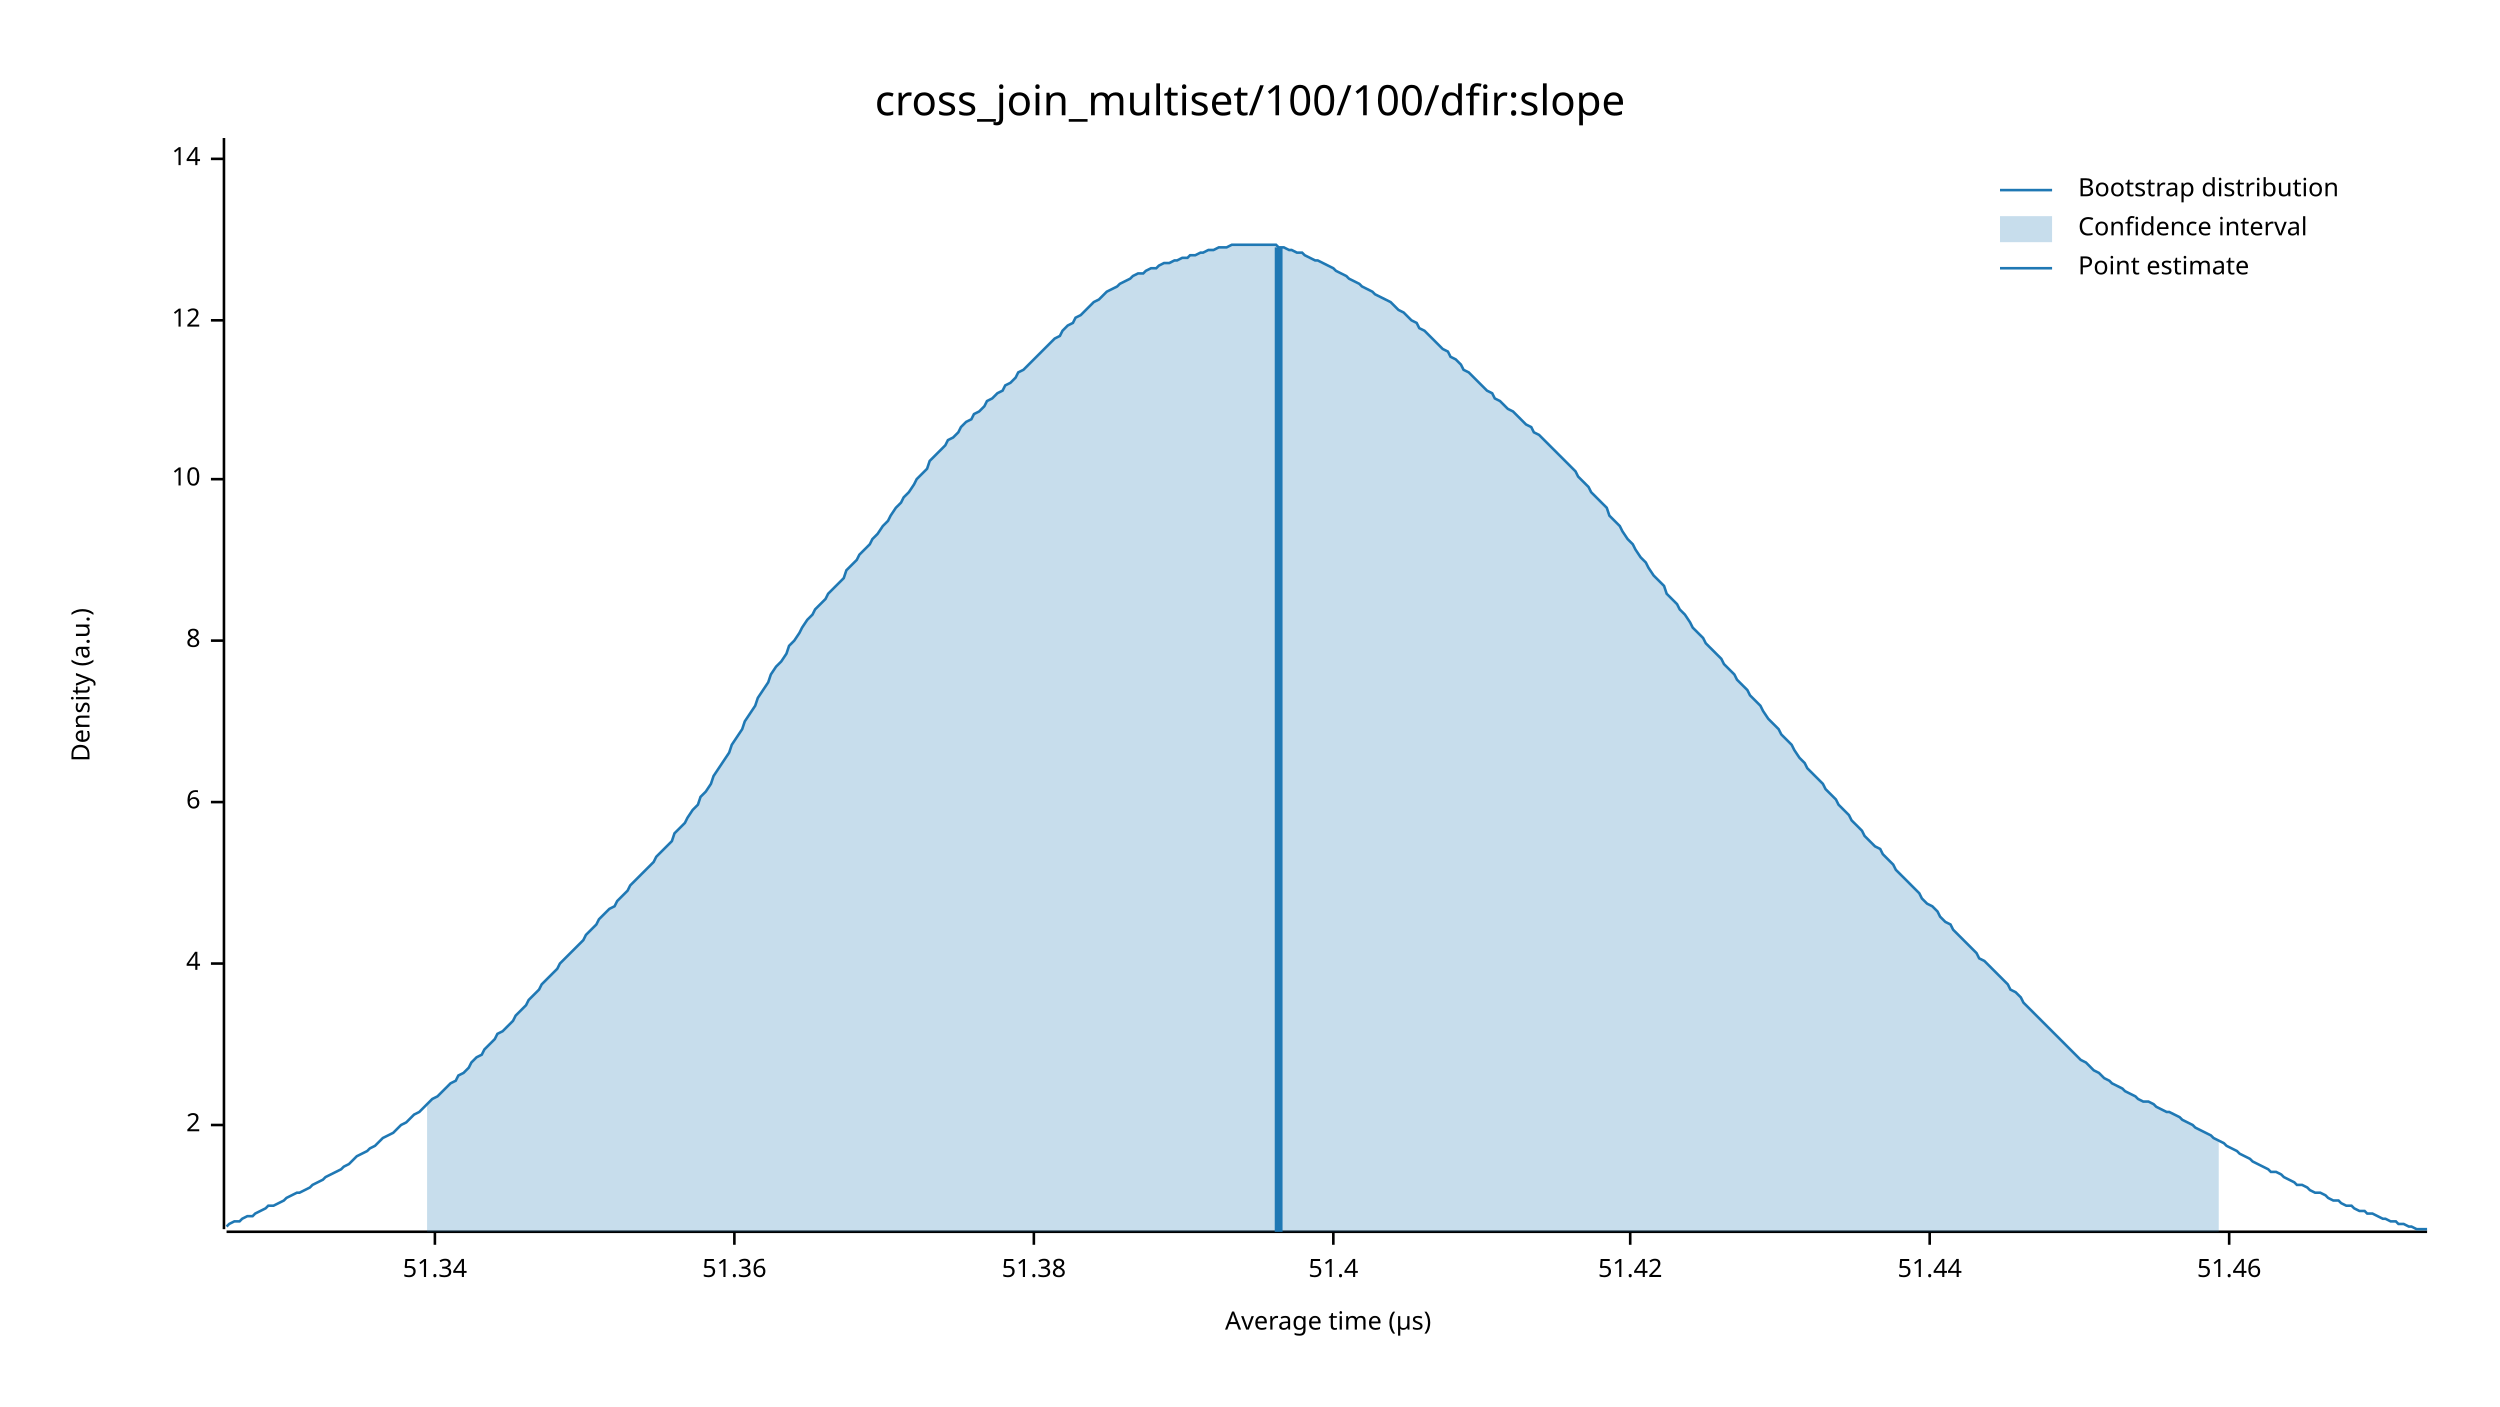
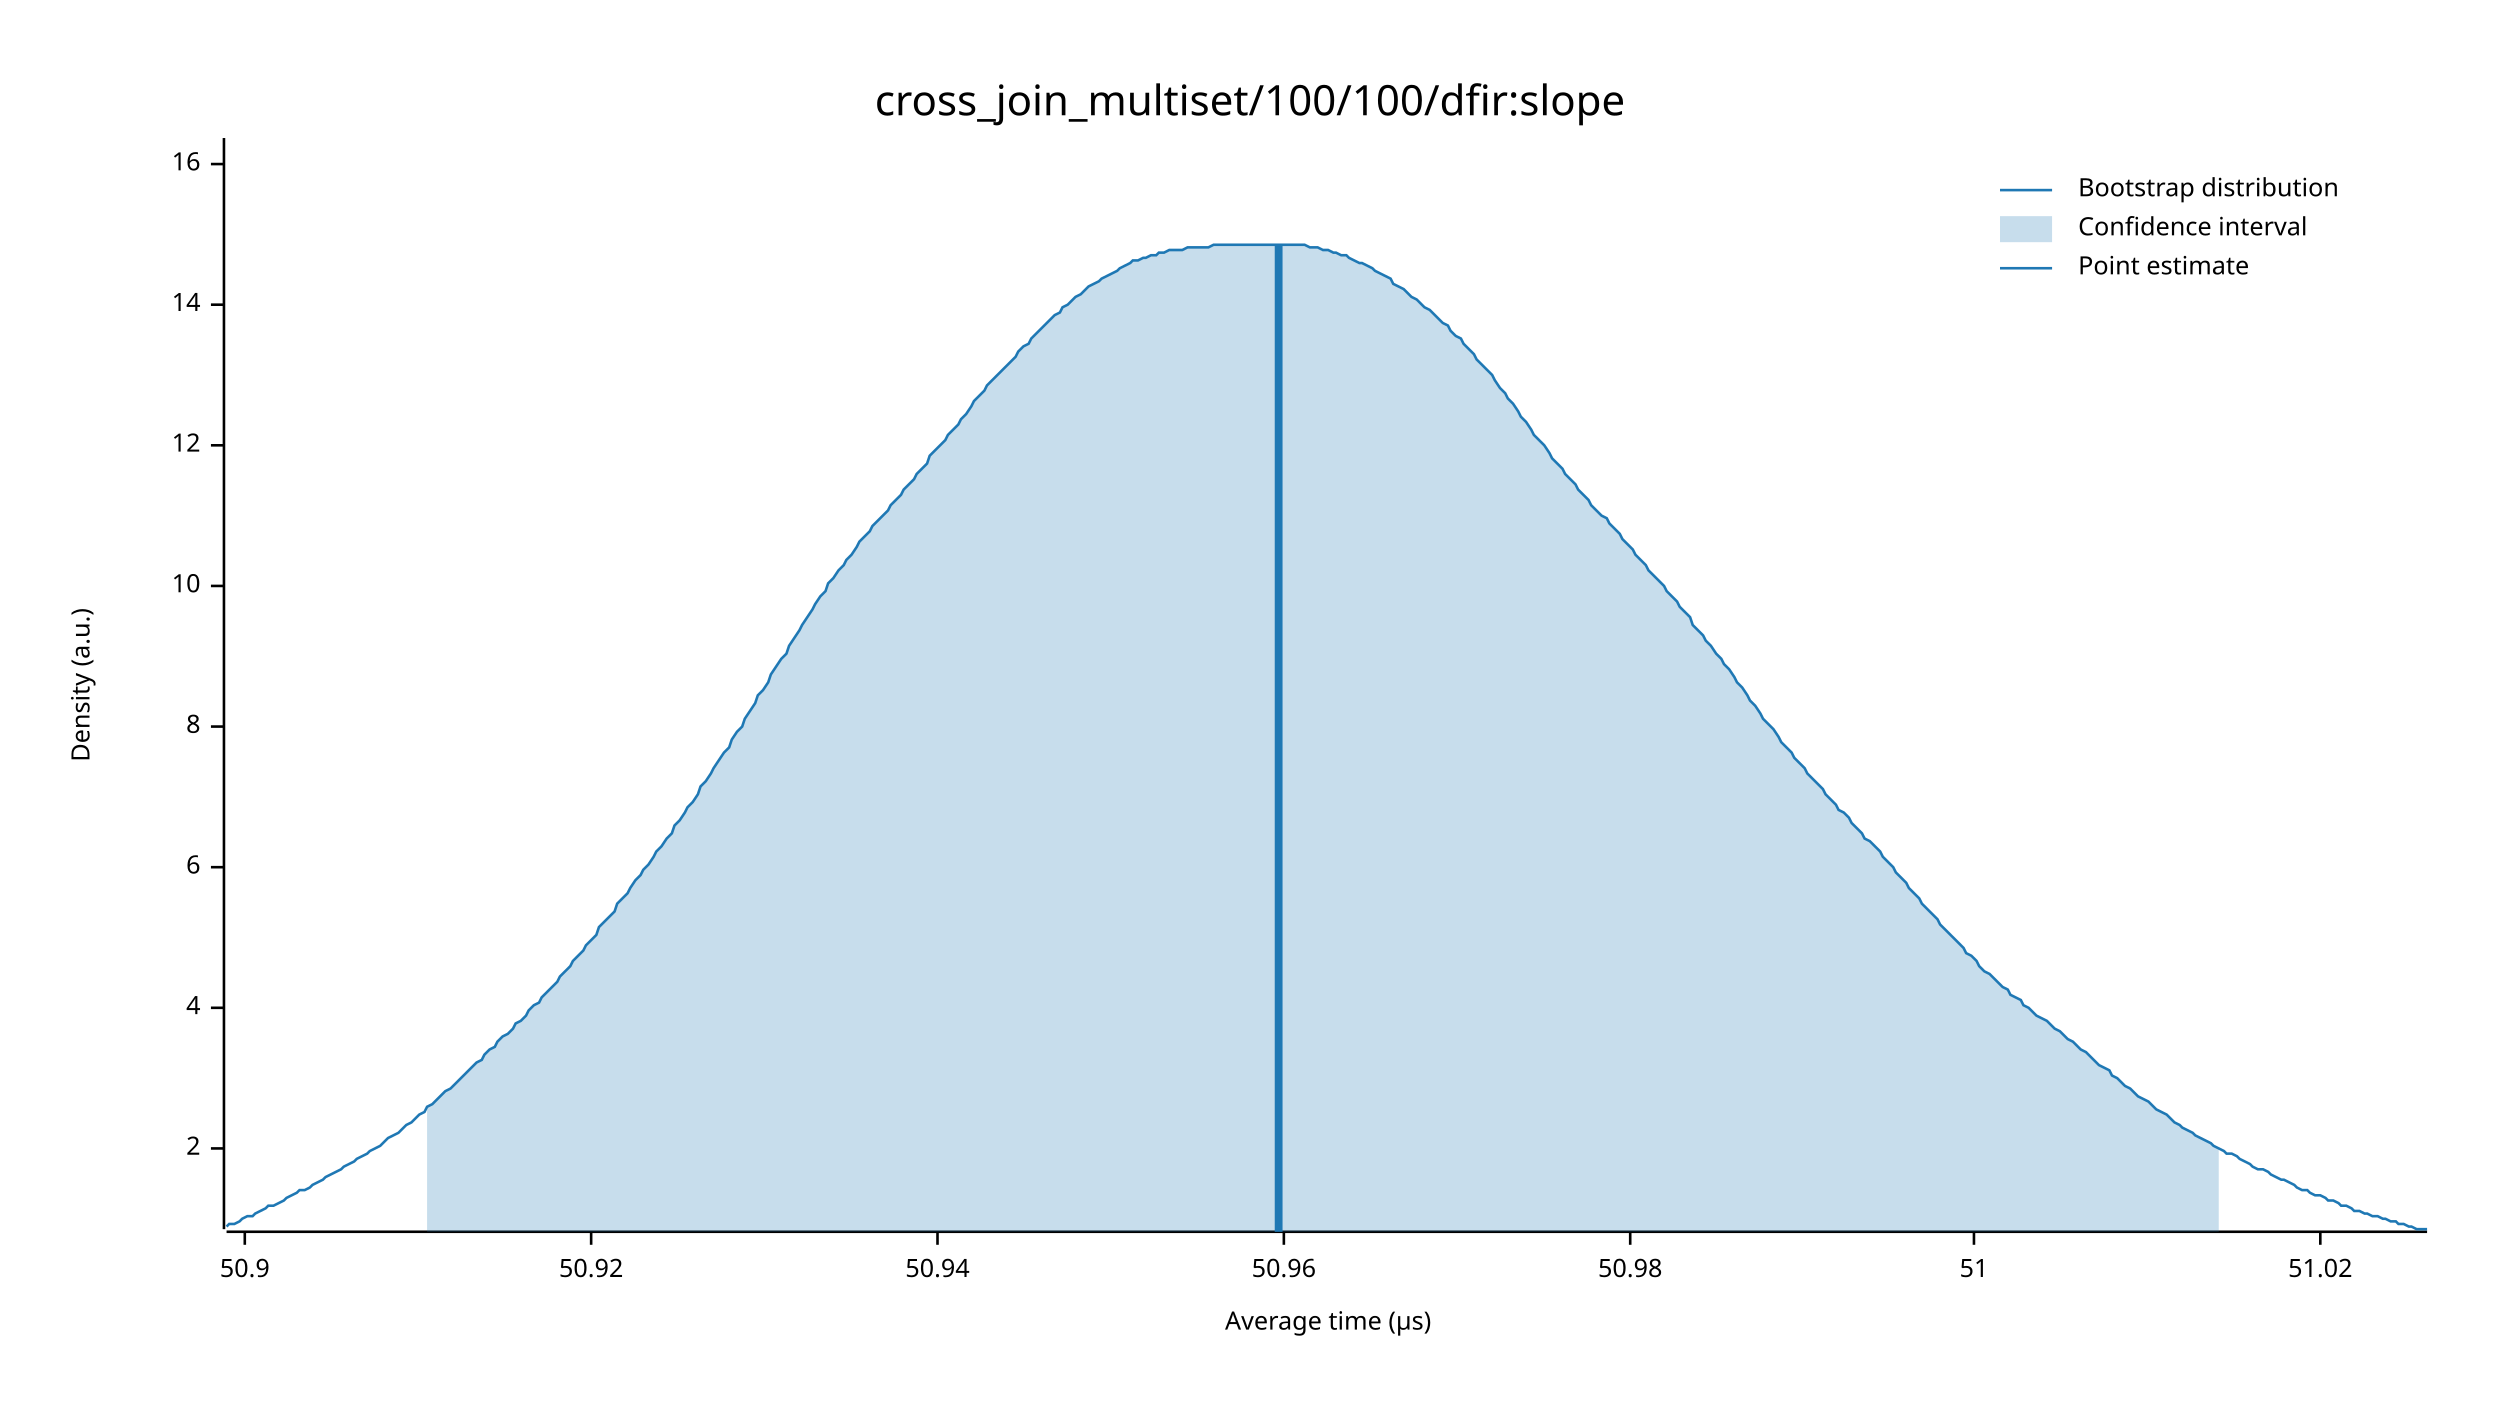
<svg xmlns="http://www.w3.org/2000/svg" width="960" height="540" viewBox="0 0 960 540">
  <text x="480" y="32" dy="0.76em" text-anchor="middle" font-family="sans-serif" font-size="16.129" opacity="1" fill="#000000">
cross_join_multiset/100/100/dfir:slope
</text>
  <text x="27" y="263" dy="0.76em" text-anchor="middle" font-family="sans-serif" font-size="9.677" opacity="1" fill="#000000" transform="rotate(270, 27, 263)">
Density (a.u.)
</text>
  <text x="510" y="513" dy="-0.5ex" text-anchor="middle" font-family="sans-serif" font-size="9.677" opacity="1" fill="#000000">
Average time (µs)
</text>
  <polyline fill="none" opacity="1" stroke="#000000" stroke-width="1" points="86,53 86,472 " />
-   <text x="77" y="432" dy="0.5ex" text-anchor="end" font-family="sans-serif" font-size="9.677" opacity="1" fill="#000000">
+   <text x="77" y="441" dy="0.5ex" text-anchor="end" font-family="sans-serif" font-size="9.677" opacity="1" fill="#000000">
2
</text>
-   <polyline fill="none" opacity="1" stroke="#000000" stroke-width="1" points="81,432 86,432 " />
-   <text x="77" y="370" dy="0.5ex" text-anchor="end" font-family="sans-serif" font-size="9.677" opacity="1" fill="#000000">
+   <polyline fill="none" opacity="1" stroke="#000000" stroke-width="1" points="81,441 86,441 " />
+   <text x="77" y="387" dy="0.5ex" text-anchor="end" font-family="sans-serif" font-size="9.677" opacity="1" fill="#000000">
4
</text>
-   <polyline fill="none" opacity="1" stroke="#000000" stroke-width="1" points="81,370 86,370 " />
-   <text x="77" y="308" dy="0.5ex" text-anchor="end" font-family="sans-serif" font-size="9.677" opacity="1" fill="#000000">
+   <polyline fill="none" opacity="1" stroke="#000000" stroke-width="1" points="81,387 86,387 " />
+   <text x="77" y="333" dy="0.5ex" text-anchor="end" font-family="sans-serif" font-size="9.677" opacity="1" fill="#000000">
6
</text>
-   <polyline fill="none" opacity="1" stroke="#000000" stroke-width="1" points="81,308 86,308 " />
-   <text x="77" y="246" dy="0.5ex" text-anchor="end" font-family="sans-serif" font-size="9.677" opacity="1" fill="#000000">
+   <polyline fill="none" opacity="1" stroke="#000000" stroke-width="1" points="81,333 86,333 " />
+   <text x="77" y="279" dy="0.5ex" text-anchor="end" font-family="sans-serif" font-size="9.677" opacity="1" fill="#000000">
8
</text>
-   <polyline fill="none" opacity="1" stroke="#000000" stroke-width="1" points="81,246 86,246 " />
-   <text x="77" y="184" dy="0.5ex" text-anchor="end" font-family="sans-serif" font-size="9.677" opacity="1" fill="#000000">
+   <polyline fill="none" opacity="1" stroke="#000000" stroke-width="1" points="81,279 86,279 " />
+   <text x="77" y="225" dy="0.5ex" text-anchor="end" font-family="sans-serif" font-size="9.677" opacity="1" fill="#000000">
10
</text>
-   <polyline fill="none" opacity="1" stroke="#000000" stroke-width="1" points="81,184 86,184 " />
-   <text x="77" y="123" dy="0.5ex" text-anchor="end" font-family="sans-serif" font-size="9.677" opacity="1" fill="#000000">
+   <polyline fill="none" opacity="1" stroke="#000000" stroke-width="1" points="81,225 86,225 " />
+   <text x="77" y="171" dy="0.5ex" text-anchor="end" font-family="sans-serif" font-size="9.677" opacity="1" fill="#000000">
12
</text>
-   <polyline fill="none" opacity="1" stroke="#000000" stroke-width="1" points="81,123 86,123 " />
-   <text x="77" y="61" dy="0.5ex" text-anchor="end" font-family="sans-serif" font-size="9.677" opacity="1" fill="#000000">
+   <polyline fill="none" opacity="1" stroke="#000000" stroke-width="1" points="81,171 86,171 " />
+   <text x="77" y="117" dy="0.5ex" text-anchor="end" font-family="sans-serif" font-size="9.677" opacity="1" fill="#000000">
14
</text>
-   <polyline fill="none" opacity="1" stroke="#000000" stroke-width="1" points="81,61 86,61 " />
+   <polyline fill="none" opacity="1" stroke="#000000" stroke-width="1" points="81,117 86,117 " />
+   <text x="77" y="63" dy="0.5ex" text-anchor="end" font-family="sans-serif" font-size="9.677" opacity="1" fill="#000000">
+ 16
+ </text>
+   <polyline fill="none" opacity="1" stroke="#000000" stroke-width="1" points="81,63 86,63 " />
  <polyline fill="none" opacity="1" stroke="#000000" stroke-width="1" points="87,473 932,473 " />
-   <text x="167" y="483" dy="0.76em" text-anchor="middle" font-family="sans-serif" font-size="9.677" opacity="1" fill="#000000">
- 51.34
+   <text x="94" y="483" dy="0.76em" text-anchor="middle" font-family="sans-serif" font-size="9.677" opacity="1" fill="#000000">
+ 50.9
</text>
-   <polyline fill="none" opacity="1" stroke="#000000" stroke-width="1" points="167,473 167,478 " />
-   <text x="282" y="483" dy="0.76em" text-anchor="middle" font-family="sans-serif" font-size="9.677" opacity="1" fill="#000000">
- 51.36
+   <polyline fill="none" opacity="1" stroke="#000000" stroke-width="1" points="94,473 94,478 " />
+   <text x="227" y="483" dy="0.76em" text-anchor="middle" font-family="sans-serif" font-size="9.677" opacity="1" fill="#000000">
+ 50.92
</text>
-   <polyline fill="none" opacity="1" stroke="#000000" stroke-width="1" points="282,473 282,478 " />
-   <text x="397" y="483" dy="0.76em" text-anchor="middle" font-family="sans-serif" font-size="9.677" opacity="1" fill="#000000">
- 51.38
+   <polyline fill="none" opacity="1" stroke="#000000" stroke-width="1" points="227,473 227,478 " />
+   <text x="360" y="483" dy="0.76em" text-anchor="middle" font-family="sans-serif" font-size="9.677" opacity="1" fill="#000000">
+ 50.94
</text>
-   <polyline fill="none" opacity="1" stroke="#000000" stroke-width="1" points="397,473 397,478 " />
-   <text x="512" y="483" dy="0.76em" text-anchor="middle" font-family="sans-serif" font-size="9.677" opacity="1" fill="#000000">
- 51.4
+   <polyline fill="none" opacity="1" stroke="#000000" stroke-width="1" points="360,473 360,478 " />
+   <text x="493" y="483" dy="0.76em" text-anchor="middle" font-family="sans-serif" font-size="9.677" opacity="1" fill="#000000">
+ 50.96
</text>
-   <polyline fill="none" opacity="1" stroke="#000000" stroke-width="1" points="512,473 512,478 " />
+   <polyline fill="none" opacity="1" stroke="#000000" stroke-width="1" points="493,473 493,478 " />
  <text x="626" y="483" dy="0.76em" text-anchor="middle" font-family="sans-serif" font-size="9.677" opacity="1" fill="#000000">
- 51.42
+ 50.98
</text>
  <polyline fill="none" opacity="1" stroke="#000000" stroke-width="1" points="626,473 626,478 " />
-   <text x="741" y="483" dy="0.76em" text-anchor="middle" font-family="sans-serif" font-size="9.677" opacity="1" fill="#000000">
- 51.44
+   <text x="758" y="483" dy="0.76em" text-anchor="middle" font-family="sans-serif" font-size="9.677" opacity="1" fill="#000000">
+ 51
</text>
-   <polyline fill="none" opacity="1" stroke="#000000" stroke-width="1" points="741,473 741,478 " />
-   <text x="856" y="483" dy="0.76em" text-anchor="middle" font-family="sans-serif" font-size="9.677" opacity="1" fill="#000000">
- 51.46
+   <polyline fill="none" opacity="1" stroke="#000000" stroke-width="1" points="758,473 758,478 " />
+   <text x="891" y="483" dy="0.76em" text-anchor="middle" font-family="sans-serif" font-size="9.677" opacity="1" fill="#000000">
+ 51.02
</text>
-   <polyline fill="none" opacity="1" stroke="#000000" stroke-width="1" points="856,473 856,478 " />
-   <polyline fill="none" opacity="1" stroke="#1F78B4" stroke-width="1" points="87,471 88,470 90,469 92,469 93,468 95,467 97,467 98,466 100,465 102,464 103,463 105,463 107,462 109,461 110,460 112,459 114,458 115,458 117,457 119,456 120,455 122,454 124,453 125,452 127,451 129,450 131,449 132,448 134,447 136,445 137,444 139,443 141,442 142,441 144,440 146,438 147,437 149,436 151,435 153,433 154,432 156,431 158,429 159,428 161,427 163,425 164,424 166,422 168,421 169,420 171,418 173,416 175,415 176,413 178,412 180,410 181,408 183,406 185,405 186,403 188,401 190,399 191,397 193,396 195,394 197,392 198,390 200,388 202,386 203,384 205,382 207,380 208,378 210,376 212,374 214,372 215,370 217,368 219,366 220,365 222,363 224,361 225,359 227,357 229,355 230,353 232,351 234,349 236,348 237,346 239,344 241,342 242,340 244,338 246,336 247,335 249,333 251,331 252,329 254,327 256,325 258,323 259,320 261,318 263,316 264,314 266,311 268,309 269,306 271,304 273,301 274,298 276,295 278,292 280,289 281,286 283,283 285,280 286,277 288,274 290,271 291,268 293,265 295,262 296,259 298,256 300,254 302,251 303,248 305,246 307,243 308,241 310,238 312,236 313,234 315,232 317,230 318,228 320,226 322,224 324,222 325,219 327,217 329,215 330,213 332,211 334,209 335,207 337,205 339,202 341,200 342,198 344,195 346,193 347,191 349,189 351,186 352,184 354,182 356,180 357,177 359,175 361,173 363,171 364,169 366,168 368,166 369,164 371,162 373,161 374,159 376,158 378,156 379,154 381,153 383,151 385,150 386,148 388,147 390,145 391,143 393,142 395,140 396,139 398,137 400,135 401,134 403,132 405,130 407,129 408,127 410,125 412,124 413,122 415,121 417,119 418,118 420,116 422,115 423,114 425,112 427,111 429,110 430,109 432,108 434,107 435,106 437,105 439,105 440,104 442,103 444,103 445,102 447,101 449,101 451,100 452,100 454,99 456,99 457,98 459,98 461,97 462,97 464,96 466,96 468,95 469,95 471,95 473,94 474,94 476,94 478,94 479,94 481,94 483,94 484,94 486,94 488,94 490,94 491,95 493,95 495,96 496,96 498,97 500,97 501,98 503,99 505,100 506,100 508,101 510,102 512,103 513,104 515,105 517,106 518,107 520,108 522,109 523,110 525,111 527,112 528,113 530,114 532,115 534,116 535,117 537,119 539,120 540,121 542,123 544,124 545,126 547,127 549,129 550,130 552,132 554,134 556,135 557,137 559,138 561,140 562,142 564,143 566,145 567,146 569,148 571,150 573,151 574,153 576,154 578,156 579,157 581,158 583,160 584,161 586,163 588,164 589,166 591,167 593,169 595,171 596,172 598,174 600,176 601,177 603,179 605,181 606,183 608,185 610,187 611,189 613,191 615,193 617,195 618,198 620,200 622,202 623,204 625,207 627,209 628,211 630,214 632,216 633,218 635,221 637,223 639,225 640,228 642,230 644,232 645,234 647,236 649,239 650,241 652,243 654,245 655,247 657,249 659,251 661,253 662,255 664,257 666,259 667,261 669,263 671,265 672,267 674,269 676,271 677,273 679,276 681,278 683,280 684,282 686,284 688,286 689,288 691,291 693,293 694,295 696,297 698,299 700,301 701,303 703,305 705,307 706,309 708,311 710,313 711,315 713,317 715,319 716,321 718,323 720,325 722,326 723,328 725,330 727,332 728,334 730,336 732,338 733,339 735,341 737,343 738,345 740,347 742,348 744,350 745,352 747,354 749,355 750,357 752,359 754,361 755,362 757,364 759,366 760,368 762,369 764,371 766,373 767,374 769,376 771,378 772,380 774,381 776,383 777,385 779,387 781,389 782,390 784,392 786,394 788,396 789,397 791,399 793,401 794,402 796,404 798,406 799,407 801,408 803,410 804,411 806,412 808,414 810,415 811,416 813,417 815,418 816,419 818,420 820,421 821,422 823,423 825,423 827,424 828,425 830,426 832,427 833,427 835,428 837,429 838,430 840,431 842,432 843,433 845,434 847,435 849,436 850,437 852,438 854,439 855,440 857,441 859,442 860,443 862,444 864,445 865,446 867,447 869,448 871,449 872,450 874,450 876,451 877,452 879,453 881,454 882,455 884,455 886,456 887,457 889,458 891,458 893,459 894,460 896,461 898,461 899,462 901,463 903,463 904,464 906,465 908,465 909,466 911,466 913,467 915,468 916,468 918,469 920,469 921,470 923,470 925,471 926,471 928,472 930,472 932,472 " />
-   <polygon opacity="0.25" fill="#1F78B4" points="164,424 166,422 168,421 169,420 171,418 173,416 175,415 176,413 178,412 180,410 181,408 183,406 185,405 186,403 188,401 190,399 191,397 193,396 195,394 197,392 198,390 200,388 202,386 203,384 205,382 207,380 208,378 210,376 212,374 214,372 215,370 217,368 219,366 220,365 222,363 224,361 225,359 227,357 229,355 230,353 232,351 234,349 236,348 237,346 239,344 241,342 242,340 244,338 246,336 247,335 249,333 251,331 252,329 254,327 256,325 258,323 259,320 261,318 263,316 264,314 266,311 268,309 269,306 271,304 273,301 274,298 276,295 278,292 280,289 281,286 283,283 285,280 286,277 288,274 290,271 291,268 293,265 295,262 296,259 298,256 300,254 302,251 303,248 305,246 307,243 308,241 310,238 312,236 313,234 315,232 317,230 318,228 320,226 322,224 324,222 325,219 327,217 329,215 330,213 332,211 334,209 335,207 337,205 339,202 341,200 342,198 344,195 346,193 347,191 349,189 351,186 352,184 354,182 356,180 357,177 359,175 361,173 363,171 364,169 366,168 368,166 369,164 371,162 373,161 374,159 376,158 378,156 379,154 381,153 383,151 385,150 386,148 388,147 390,145 391,143 393,142 395,140 396,139 398,137 400,135 401,134 403,132 405,130 407,129 408,127 410,125 412,124 413,122 415,121 417,119 418,118 420,116 422,115 423,114 425,112 427,111 429,110 430,109 432,108 434,107 435,106 437,105 439,105 440,104 442,103 444,103 445,102 447,101 449,101 451,100 452,100 454,99 456,99 457,98 459,98 461,97 462,97 464,96 466,96 468,95 469,95 471,95 473,94 474,94 476,94 478,94 479,94 481,94 483,94 484,94 486,94 488,94 490,94 491,95 493,95 495,96 496,96 498,97 500,97 501,98 503,99 505,100 506,100 508,101 510,102 512,103 513,104 515,105 517,106 518,107 520,108 522,109 523,110 525,111 527,112 528,113 530,114 532,115 534,116 535,117 537,119 539,120 540,121 542,123 544,124 545,126 547,127 549,129 550,130 552,132 554,134 556,135 557,137 559,138 561,140 562,142 564,143 566,145 567,146 569,148 571,150 573,151 574,153 576,154 578,156 579,157 581,158 583,160 584,161 586,163 588,164 589,166 591,167 593,169 595,171 596,172 598,174 600,176 601,177 603,179 605,181 606,183 608,185 610,187 611,189 613,191 615,193 617,195 618,198 620,200 622,202 623,204 625,207 627,209 628,211 630,214 632,216 633,218 635,221 637,223 639,225 640,228 642,230 644,232 645,234 647,236 649,239 650,241 652,243 654,245 655,247 657,249 659,251 661,253 662,255 664,257 666,259 667,261 669,263 671,265 672,267 674,269 676,271 677,273 679,276 681,278 683,280 684,282 686,284 688,286 689,288 691,291 693,293 694,295 696,297 698,299 700,301 701,303 703,305 705,307 706,309 708,311 710,313 711,315 713,317 715,319 716,321 718,323 720,325 722,326 723,328 725,330 727,332 728,334 730,336 732,338 733,339 735,341 737,343 738,345 740,347 742,348 744,350 745,352 747,354 749,355 750,357 752,359 754,361 755,362 757,364 759,366 760,368 762,369 764,371 766,373 767,374 769,376 771,378 772,380 774,381 776,383 777,385 779,387 781,389 782,390 784,392 786,394 788,396 789,397 791,399 793,401 794,402 796,404 798,406 799,407 801,408 803,410 804,411 806,412 808,414 810,415 811,416 813,417 815,418 816,419 818,420 820,421 821,422 823,423 825,423 827,424 828,425 830,426 832,427 833,427 835,428 837,429 838,430 840,431 842,432 843,433 845,434 847,435 849,436 850,437 852,438 852,473 164,473 " />
-   <polyline fill="none" opacity="1" stroke="#1F78B4" stroke-width="3" points="491,473 491,95 " />
+   <polyline fill="none" opacity="1" stroke="#000000" stroke-width="1" points="891,473 891,478 " />
+   <polyline fill="none" opacity="1" stroke="#1F78B4" stroke-width="1" points="87,471 88,470 90,470 92,469 93,468 95,467 97,467 98,466 100,465 102,464 103,463 105,463 107,462 109,461 110,460 112,459 114,458 115,457 117,457 119,456 120,455 122,454 124,453 125,452 127,451 129,450 131,449 132,448 134,447 136,446 137,445 139,444 141,443 142,442 144,441 146,440 147,439 149,437 151,436 153,435 154,434 156,432 158,431 159,430 161,428 163,427 164,425 166,424 168,422 169,421 171,419 173,418 175,416 176,415 178,413 180,411 181,410 183,408 185,407 186,405 188,403 190,402 191,400 193,398 195,397 197,395 198,393 200,392 202,390 203,388 205,386 207,385 208,383 210,381 212,379 214,377 215,375 217,373 219,371 220,369 222,367 224,365 225,363 227,361 229,359 230,356 232,354 234,352 236,350 237,347 239,345 241,343 242,341 244,338 246,336 247,334 249,332 251,329 252,327 254,325 256,322 258,320 259,317 261,315 263,312 264,310 266,308 268,305 269,302 271,300 273,297 274,295 276,292 278,289 280,287 281,284 283,281 285,279 286,276 288,273 290,270 291,267 293,265 295,262 296,259 298,256 300,253 302,251 303,248 305,245 307,242 308,240 310,237 312,234 313,232 315,229 317,227 318,224 320,222 322,219 324,217 325,215 327,213 329,210 330,208 332,206 334,204 335,202 337,200 339,198 341,196 342,194 344,192 346,190 347,188 349,186 351,184 352,182 354,180 356,178 357,175 359,173 361,171 363,169 364,167 366,165 368,163 369,161 371,159 373,156 374,154 376,152 378,150 379,148 381,146 383,144 385,142 386,141 388,139 390,137 391,135 393,133 395,132 396,130 398,128 400,126 401,125 403,123 405,121 407,120 408,118 410,117 412,115 413,114 415,113 417,111 418,110 420,109 422,108 423,107 425,106 427,105 429,104 430,103 432,102 434,101 435,100 437,100 439,99 440,99 442,98 444,98 445,97 447,97 449,96 451,96 452,96 454,96 456,95 457,95 459,95 461,95 462,95 464,95 466,94 468,94 469,94 471,94 473,94 474,94 476,94 478,94 479,94 481,94 483,94 484,94 486,94 488,94 490,94 491,94 493,94 495,94 496,94 498,94 500,94 501,94 503,95 505,95 506,95 508,96 510,96 512,97 513,97 515,98 517,98 518,99 520,100 522,101 523,101 525,102 527,103 528,104 530,105 532,106 534,107 535,109 537,110 539,111 540,112 542,114 544,115 545,116 547,118 549,119 550,120 552,122 554,124 556,125 557,127 559,129 561,130 562,132 564,134 566,136 567,138 569,140 571,142 573,144 574,146 576,149 578,151 579,153 581,155 583,158 584,160 586,162 588,165 589,167 591,169 593,171 595,174 596,176 598,178 600,180 601,182 603,184 605,186 606,188 608,190 610,192 611,194 613,196 615,198 617,199 618,201 620,203 622,205 623,207 625,209 627,211 628,213 630,215 632,217 633,219 635,221 637,223 639,225 640,227 642,229 644,231 645,233 647,235 649,237 650,240 652,242 654,244 655,246 657,248 659,251 661,253 662,255 664,257 666,260 667,262 669,264 671,267 672,269 674,271 676,274 677,276 679,278 681,280 683,283 684,285 686,287 688,289 689,291 691,293 693,295 694,297 696,299 698,301 700,303 701,305 703,307 705,309 706,311 708,312 710,314 711,316 713,318 715,320 716,322 718,323 720,325 722,327 723,329 725,331 727,333 728,335 730,337 732,339 733,341 735,343 737,345 738,347 740,349 742,351 744,353 745,355 747,357 749,359 750,360 752,362 754,364 755,366 757,367 759,369 760,371 762,373 764,374 766,376 767,377 769,379 771,380 772,382 774,383 776,384 777,386 779,387 781,389 782,390 784,391 786,392 788,394 789,395 791,396 793,398 794,399 796,400 798,402 799,403 801,404 803,406 804,407 806,409 808,410 810,411 811,413 813,414 815,416 816,417 818,418 820,420 821,421 823,422 825,423 827,425 828,426 830,427 832,428 833,429 835,431 837,432 838,433 840,434 842,435 843,436 845,437 847,438 849,439 850,440 852,441 854,442 855,443 857,443 859,444 860,445 862,446 864,447 865,448 867,449 869,449 871,450 872,451 874,452 876,453 877,453 879,454 881,455 882,456 884,457 886,457 887,458 889,459 891,459 893,460 894,461 896,461 898,462 899,463 901,463 903,464 904,465 906,465 908,466 909,466 911,467 913,467 915,468 916,468 918,469 920,469 921,470 923,470 925,471 926,471 928,472 930,472 932,472 " />
+   <polygon opacity="0.25" fill="#1F78B4" points="164,425 166,424 168,422 169,421 171,419 173,418 175,416 176,415 178,413 180,411 181,410 183,408 185,407 186,405 188,403 190,402 191,400 193,398 195,397 197,395 198,393 200,392 202,390 203,388 205,386 207,385 208,383 210,381 212,379 214,377 215,375 217,373 219,371 220,369 222,367 224,365 225,363 227,361 229,359 230,356 232,354 234,352 236,350 237,347 239,345 241,343 242,341 244,338 246,336 247,334 249,332 251,329 252,327 254,325 256,322 258,320 259,317 261,315 263,312 264,310 266,308 268,305 269,302 271,300 273,297 274,295 276,292 278,289 280,287 281,284 283,281 285,279 286,276 288,273 290,270 291,267 293,265 295,262 296,259 298,256 300,253 302,251 303,248 305,245 307,242 308,240 310,237 312,234 313,232 315,229 317,227 318,224 320,222 322,219 324,217 325,215 327,213 329,210 330,208 332,206 334,204 335,202 337,200 339,198 341,196 342,194 344,192 346,190 347,188 349,186 351,184 352,182 354,180 356,178 357,175 359,173 361,171 363,169 364,167 366,165 368,163 369,161 371,159 373,156 374,154 376,152 378,150 379,148 381,146 383,144 385,142 386,141 388,139 390,137 391,135 393,133 395,132 396,130 398,128 400,126 401,125 403,123 405,121 407,120 408,118 410,117 412,115 413,114 415,113 417,111 418,110 420,109 422,108 423,107 425,106 427,105 429,104 430,103 432,102 434,101 435,100 437,100 439,99 440,99 442,98 444,98 445,97 447,97 449,96 451,96 452,96 454,96 456,95 457,95 459,95 461,95 462,95 464,95 466,94 468,94 469,94 471,94 473,94 474,94 476,94 478,94 479,94 481,94 483,94 484,94 486,94 488,94 490,94 491,94 493,94 495,94 496,94 498,94 500,94 501,94 503,95 505,95 506,95 508,96 510,96 512,97 513,97 515,98 517,98 518,99 520,100 522,101 523,101 525,102 527,103 528,104 530,105 532,106 534,107 535,109 537,110 539,111 540,112 542,114 544,115 545,116 547,118 549,119 550,120 552,122 554,124 556,125 557,127 559,129 561,130 562,132 564,134 566,136 567,138 569,140 571,142 573,144 574,146 576,149 578,151 579,153 581,155 583,158 584,160 586,162 588,165 589,167 591,169 593,171 595,174 596,176 598,178 600,180 601,182 603,184 605,186 606,188 608,190 610,192 611,194 613,196 615,198 617,199 618,201 620,203 622,205 623,207 625,209 627,211 628,213 630,215 632,217 633,219 635,221 637,223 639,225 640,227 642,229 644,231 645,233 647,235 649,237 650,240 652,242 654,244 655,246 657,248 659,251 661,253 662,255 664,257 666,260 667,262 669,264 671,267 672,269 674,271 676,274 677,276 679,278 681,280 683,283 684,285 686,287 688,289 689,291 691,293 693,295 694,297 696,299 698,301 700,303 701,305 703,307 705,309 706,311 708,312 710,314 711,316 713,318 715,320 716,322 718,323 720,325 722,327 723,329 725,331 727,333 728,335 730,337 732,339 733,341 735,343 737,345 738,347 740,349 742,351 744,353 745,355 747,357 749,359 750,360 752,362 754,364 755,366 757,367 759,369 760,371 762,373 764,374 766,376 767,377 769,379 771,380 772,382 774,383 776,384 777,386 779,387 781,389 782,390 784,391 786,392 788,394 789,395 791,396 793,398 794,399 796,400 798,402 799,403 801,404 803,406 804,407 806,409 808,410 810,411 811,413 813,414 815,416 816,417 818,418 820,420 821,421 823,422 825,423 827,425 828,426 830,427 832,428 833,429 835,431 837,432 838,433 840,434 842,435 843,436 845,437 847,438 849,439 850,440 852,441 852,473 164,473 " />
+   <polyline fill="none" opacity="1" stroke="#1F78B4" stroke-width="3" points="491,473 491,94 " />
  <text x="798" y="68" dy="0.76em" text-anchor="start" font-family="sans-serif" font-size="9.677" opacity="1" fill="#000000">
Bootstrap distribution
</text>
  <text x="798" y="83" dy="0.76em" text-anchor="start" font-family="sans-serif" font-size="9.677" opacity="1" fill="#000000">
Confidence interval
</text>
  <text x="798" y="98" dy="0.76em" text-anchor="start" font-family="sans-serif" font-size="9.677" opacity="1" fill="#000000">
Point estimate
</text>
  <polyline fill="none" opacity="1" stroke="#1F78B4" stroke-width="1" points="768,73 788,73 " />
  <rect x="768" y="83" width="20" height="10" opacity="0.25" fill="#1F78B4" stroke="none" />
  <polyline fill="none" opacity="1" stroke="#1F78B4" stroke-width="1" points="768,103 788,103 " />
</svg>
